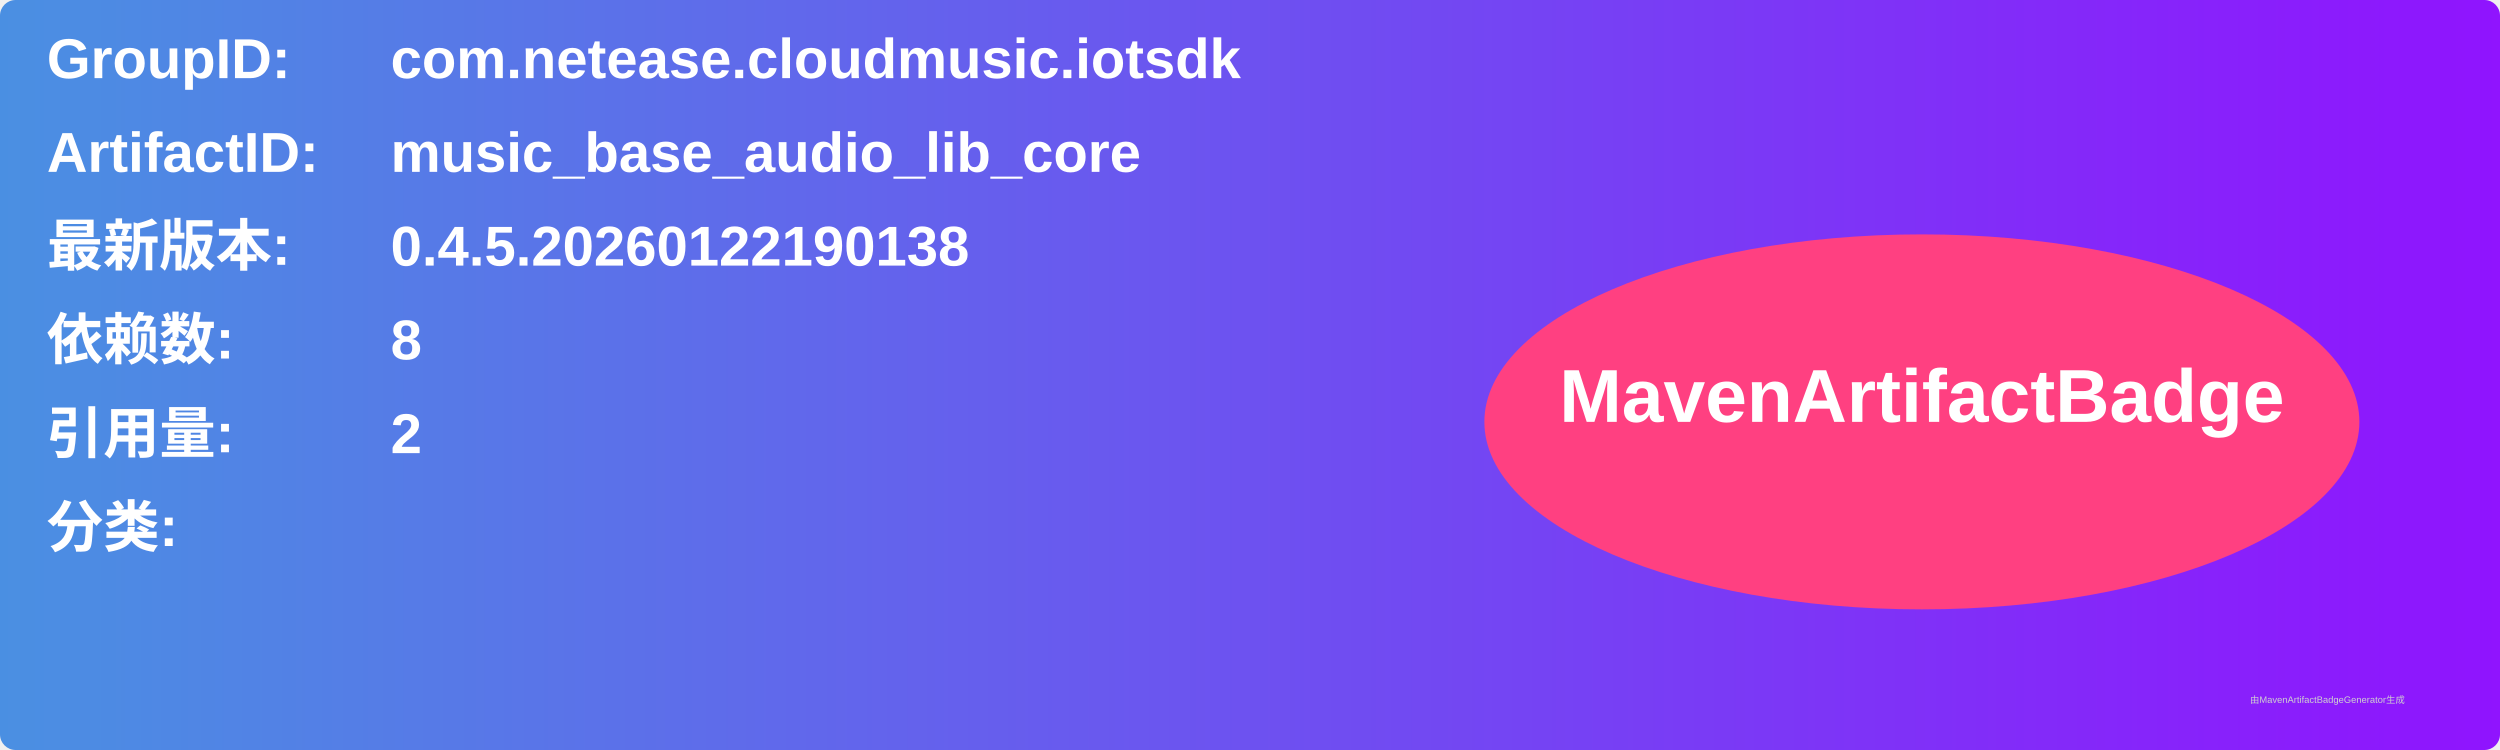
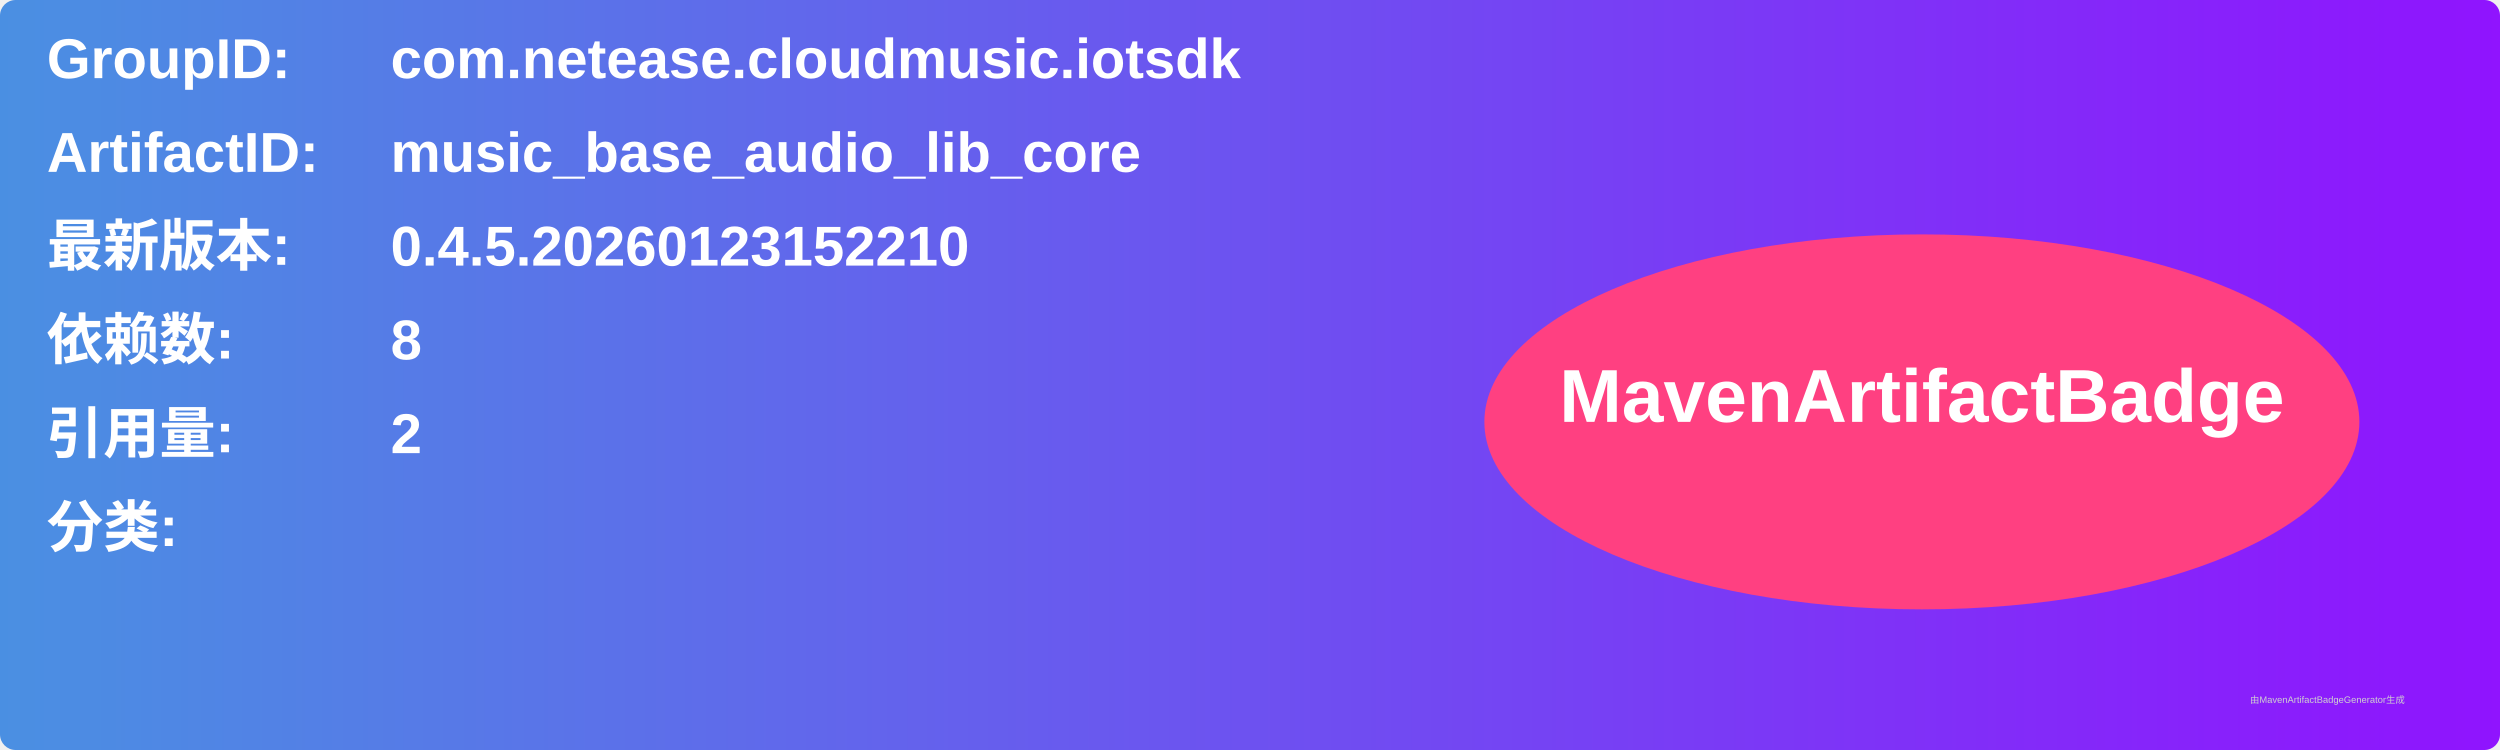
<svg xmlns="http://www.w3.org/2000/svg" width="800" height="240" viewBox="0 0 800 240">
  <linearGradient id="grad" x1="0%" y1="0%" x2="100%" y2="0%">
    <stop offset="0%" stop-color="#4a90e2" />
    <stop offset="100%" stop-color="#9013fe" />
  </linearGradient>
  <rect width="100%" height="100%" rx="5" ry="5" fill="url(#grad)" />
  <g transform="translate(15, 15)">
    <text x="0" y="10" font-family="Arial" font-size="18" fill="white" font-weight="bold" width="260">GroupID:</text>
    <text x="110" y="10" font-family="Arial" font-size="18" fill="white" font-weight="bold" width="460">com.netease.cloudmusic.iotsdk</text>
    <text x="0" y="40" font-family="Arial" font-size="18" fill="white" font-weight="bold" width="260">ArtifactID:</text>
    <text x="110" y="40" font-family="Arial" font-size="18" fill="white" font-weight="bold" width="460">music_base_audio_lib_core</text>
    <text x="0" y="70" font-family="Arial" font-size="18" fill="white" font-weight="bold">最新版本:</text>
    <text x="110" y="70" font-family="Arial" font-size="18" fill="white" font-weight="bold">
-       <tspan font-weight="bold">0.4.5.20260122190138</tspan>
+       <tspan font-weight="bold">0.4.5.20260123152210</tspan>
    </text>
    <text x="0" y="100" font-family="Arial" font-size="18" fill="white" font-weight="bold">依赖数: </text>
    <text x="110" y="100" font-family="Arial" font-size="18" fill="white">
      <tspan font-weight="bold">8</tspan>
    </text>
    <text x="0" y="130" font-family="Arial" font-size="18" fill="white" font-weight="bold">引用量: </text>
    <text x="110" y="130" font-family="Arial" font-size="18" fill="white">
      <tspan font-weight="bold">2</tspan>
    </text>
    <text x="0" y="160" font-family="Arial" font-size="18" fill="white" font-weight="bold">分类:</text>
    <text x="10" y="190" font-family="Arial" font-size="10" fill="white">
      <tspan font-weight="bold" />
    </text>
    <ellipse cx="600" cy="120" rx="140" ry="60" fill="#ff4081" />
    <text x="600" y="120" text-anchor="middle" font-family="Arial" font-size="24" fill="white" font-weight="bold">MavenArtifactBadge</text>
  </g>
  <text x="720" y="225" font-family="Arial" font-size="3" fill="#d0d0d0">由MavenArtifactBadgeGenerator生成</text>
</svg>
